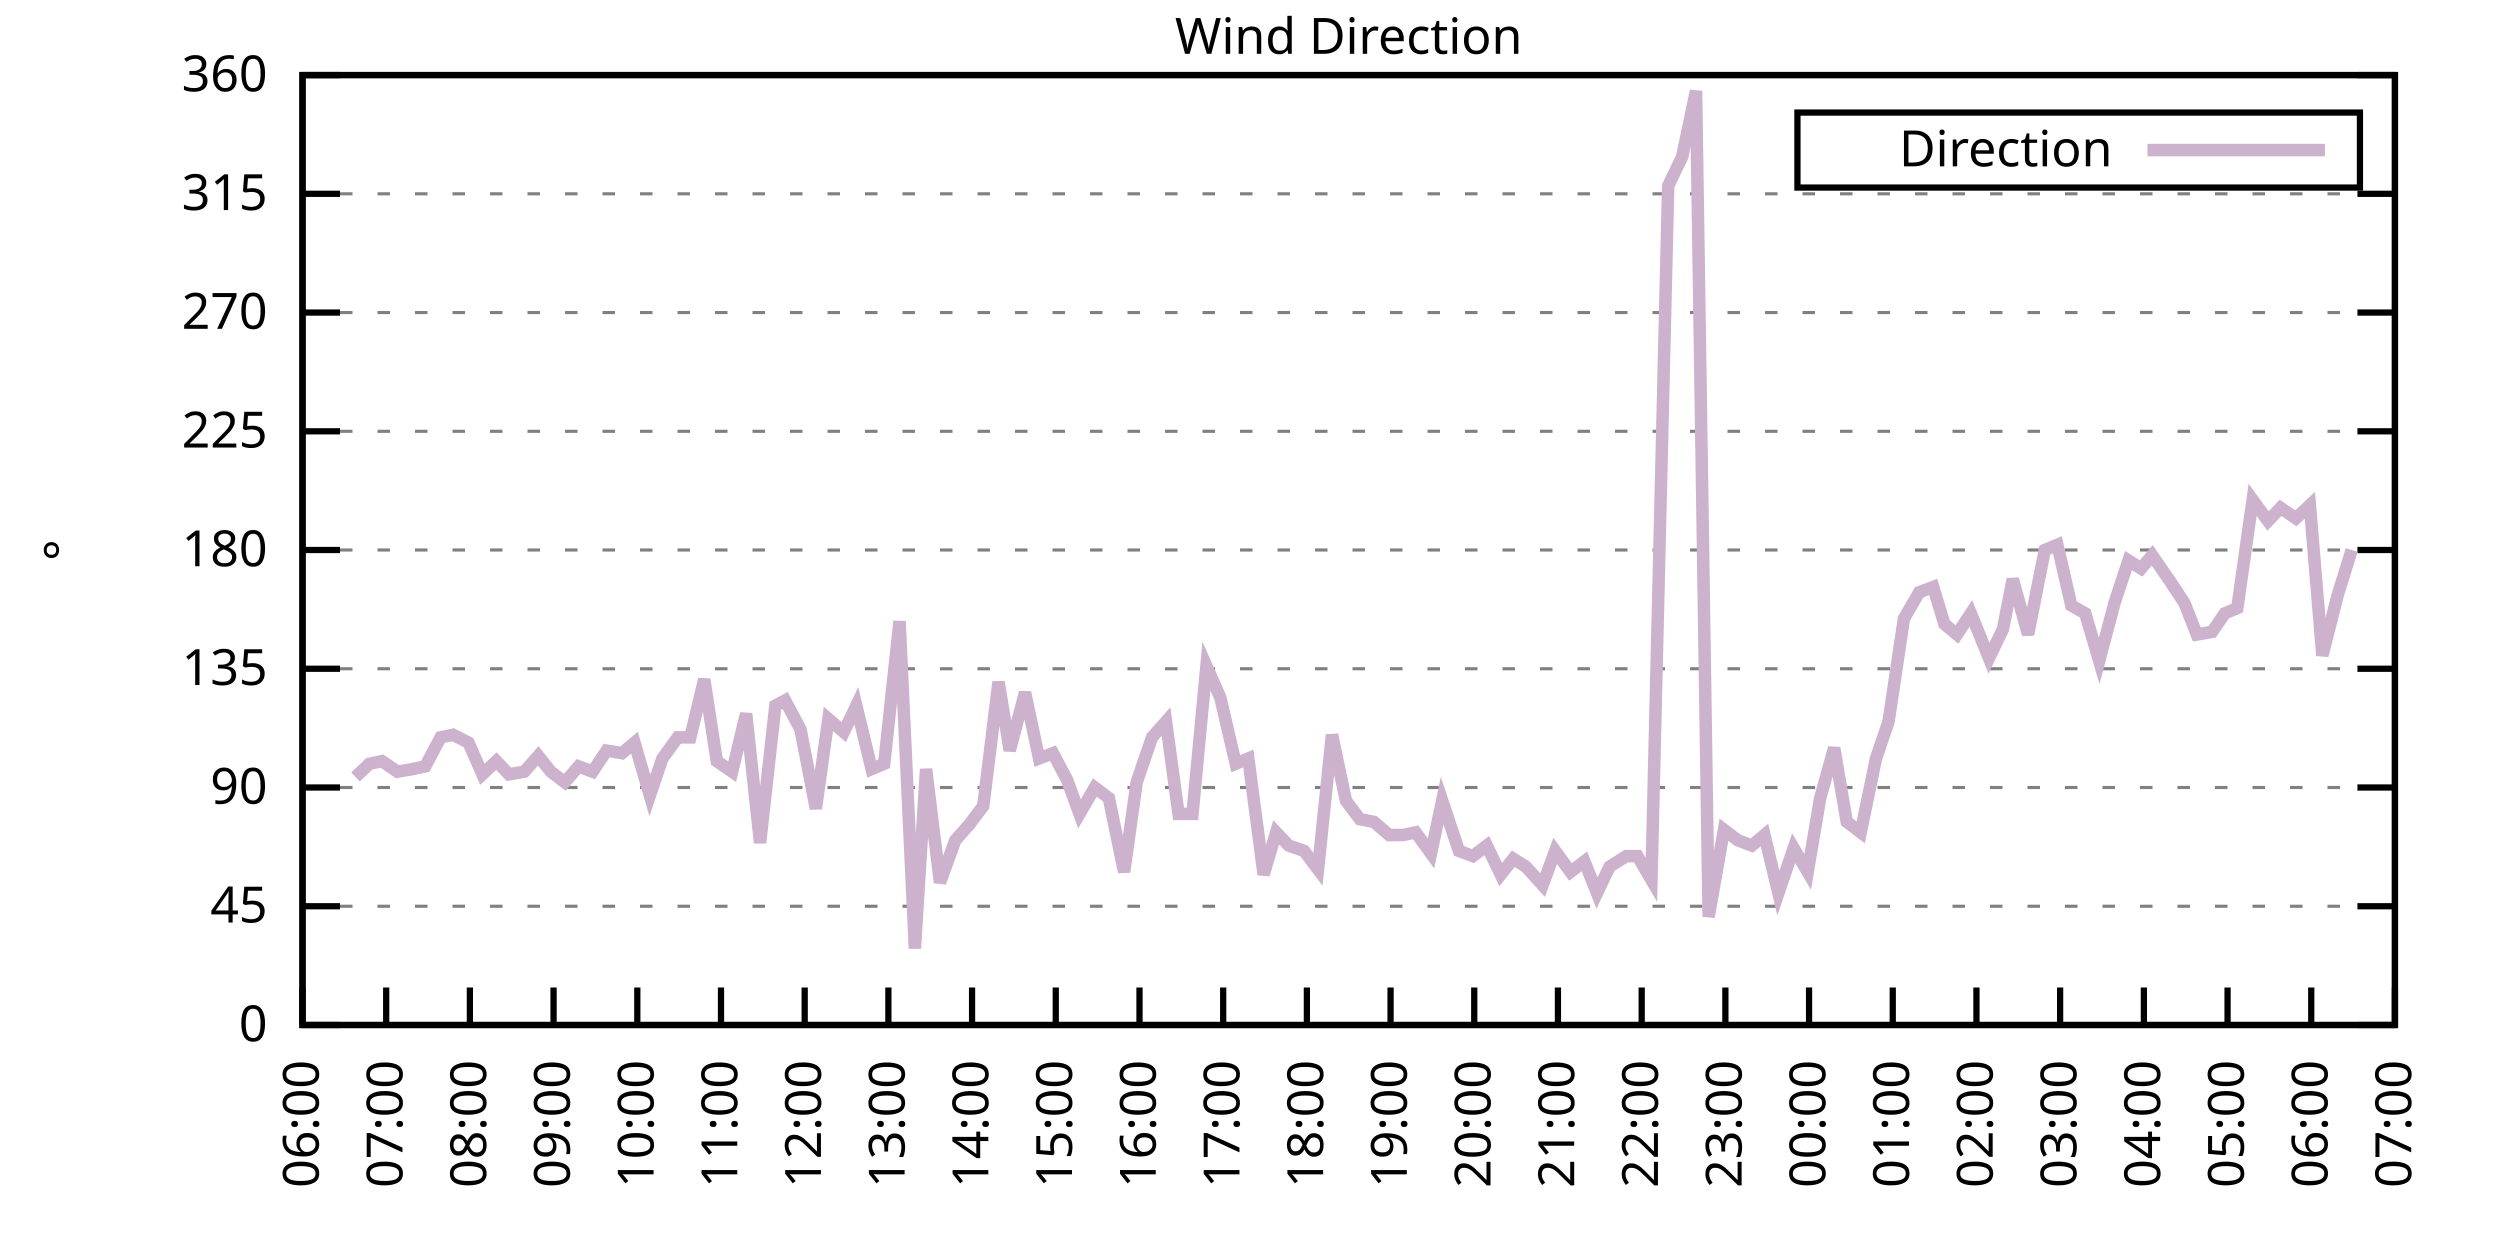
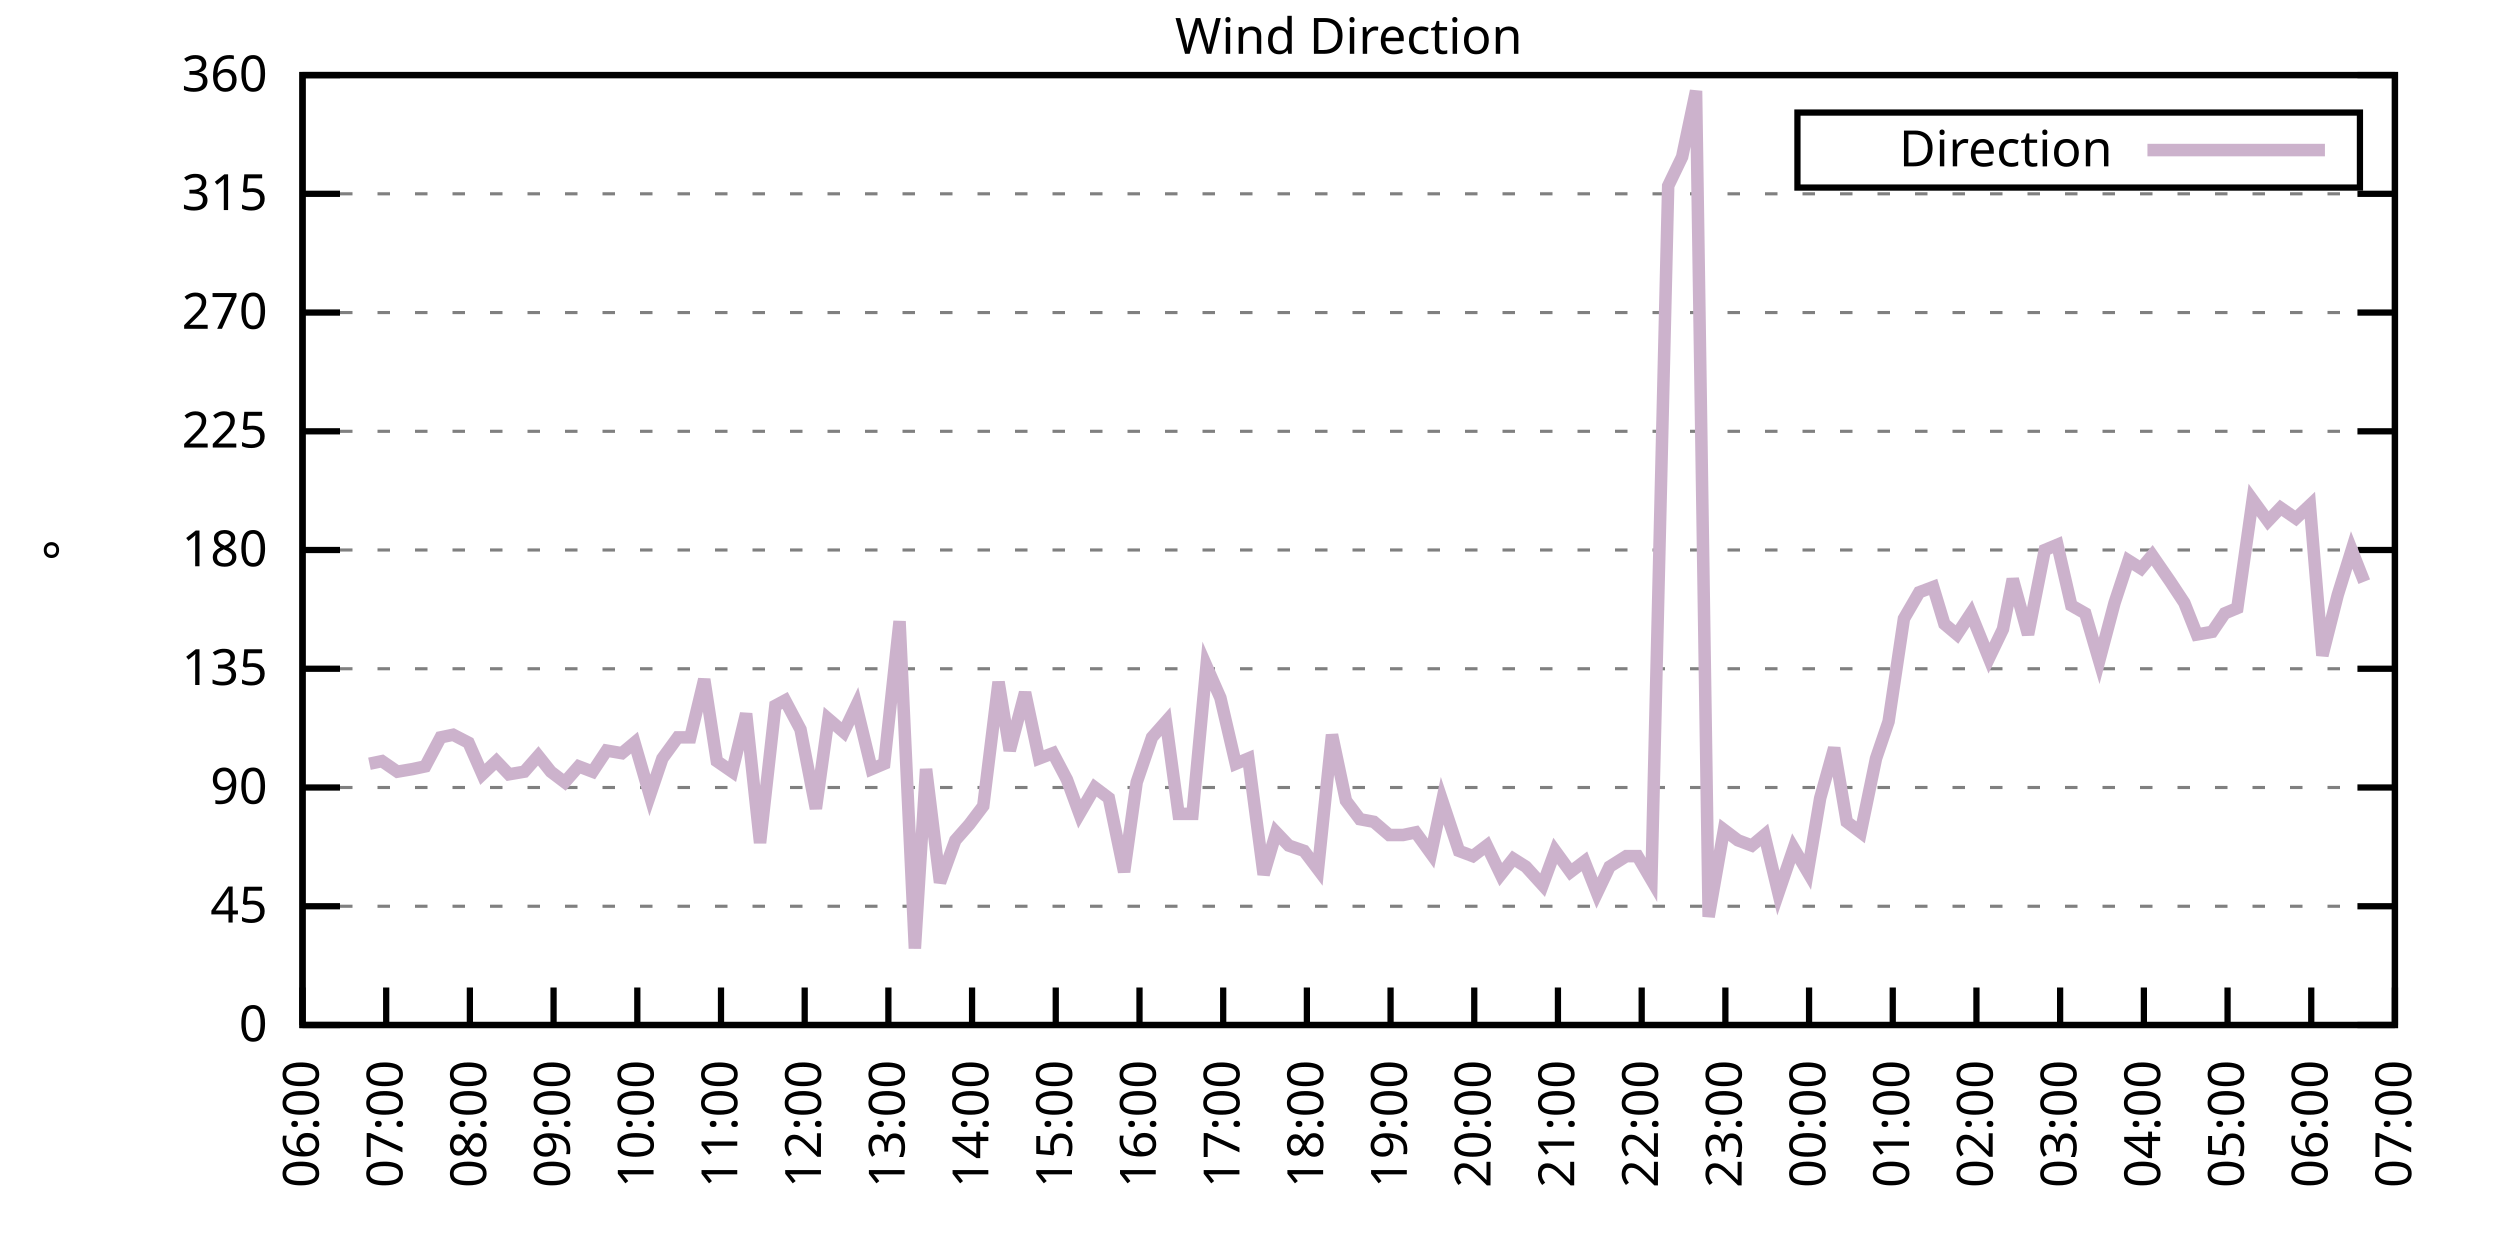
<svg xmlns="http://www.w3.org/2000/svg" xmlns:xlink="http://www.w3.org/1999/xlink" width="400" height="200" viewBox="0 0 400 200">
  <g id="gnuplot_canvas">
    <rect x="0" y="0" width="400" height="200" fill="none" />
    <defs>
      <circle id="gpDot" r="0.5" stroke-width="0.5" stroke="currentColor" />
      <path id="gpPt0" stroke-width="0.333" stroke="currentColor" d="M-1,0 h2 M0,-1 v2" />
      <path id="gpPt1" stroke-width="0.333" stroke="currentColor" d="M-1,-1 L1,1 M1,-1 L-1,1" />
      <path id="gpPt2" stroke-width="0.333" stroke="currentColor" d="M-1,0 L1,0 M0,-1 L0,1 M-1,-1 L1,1 M-1,1 L1,-1" />
      <rect id="gpPt3" stroke-width="0.333" stroke="currentColor" x="-1" y="-1" width="2" height="2" />
      <rect id="gpPt4" stroke-width="0.333" stroke="currentColor" fill="currentColor" x="-1" y="-1" width="2" height="2" />
      <circle id="gpPt5" stroke-width="0.333" stroke="currentColor" cx="0" cy="0" r="1" />
      <use xlink:href="#gpPt5" id="gpPt6" fill="currentColor" stroke="none" />
      <path id="gpPt7" stroke-width="0.333" stroke="currentColor" d="M0,-1.33 L-1.33,0.67 L1.33,0.67 z" />
      <use xlink:href="#gpPt7" id="gpPt8" fill="currentColor" stroke="none" />
      <use xlink:href="#gpPt7" id="gpPt9" stroke="currentColor" transform="rotate(180)" />
      <use xlink:href="#gpPt9" id="gpPt10" fill="currentColor" stroke="none" />
      <use xlink:href="#gpPt3" id="gpPt11" stroke="currentColor" transform="rotate(45)" />
      <use xlink:href="#gpPt11" id="gpPt12" fill="currentColor" stroke="none" />
      <path id="gpPt13" stroke-width="0.333" stroke="currentColor" d="M0,1.330 L1.265,0.411 L0.782,-1.067 L-0.782,-1.076 L-1.265,0.411 z" />
      <use xlink:href="#gpPt13" id="gpPt14" fill="currentColor" stroke="none" />
      <filter id="textbox" filterUnits="objectBoundingBox" x="0" y="0" height="1" width="1">
        <feFlood flood-color="white" flood-opacity="1" result="bgnd" />
        <feComposite in="SourceGraphic" in2="bgnd" operator="atop" />
      </filter>
      <filter id="greybox" filterUnits="objectBoundingBox" x="0" y="0" height="1" width="1">
        <feFlood flood-color="lightgrey" flood-opacity="1" result="grey" />
        <feComposite in="SourceGraphic" in2="grey" operator="atop" />
      </filter>
    </defs>
    <g fill="none" color="white" stroke="currentColor" stroke-width="1.00" stroke-linecap="butt" stroke-linejoin="miter">
</g>
    <g fill="none" color="black" stroke="currentColor" stroke-width="1.00" stroke-linecap="butt" stroke-linejoin="miter">
      <g stroke="none" shape-rendering="crispEdges">
        <polygon fill="rgb(255, 255, 255)" points="48.40,164.00 383.18,164.00 383.18,12.02 48.40,12.02 " />
      </g>
    </g>
    <g fill="none" color="black" stroke="currentColor" stroke-width="1.00" stroke-linecap="butt" stroke-linejoin="miter">
</g>
    <g fill="none" color="black" stroke="black" stroke-width="0.50" stroke-linecap="butt" stroke-linejoin="miter">
</g>
    <g fill="none" color="gray" stroke="currentColor" stroke-width="0.50" stroke-linecap="butt" stroke-linejoin="miter">
      <path stroke="gray" stroke-dasharray="2,4" class="gridline" d="M48.40,164.00 L383.19,164.00  " />
    </g>
    <g fill="none" color="gray" stroke="gray" stroke-width="1.00" stroke-linecap="butt" stroke-linejoin="miter">
</g>
    <g fill="none" color="black" stroke="currentColor" stroke-width="1.00" stroke-linecap="butt" stroke-linejoin="miter">
      <path stroke="black" d="M48.40,164.00 L54.40,164.00 M383.19,164.00 L377.19,164.00  " />
      <g transform="translate(42.80,166.60)" stroke="none" fill="black" font-family="Sans" font-size="8.00" text-anchor="end">
        <text>
          <tspan font-family="Sans"> 0</tspan>
        </text>
      </g>
    </g>
    <g fill="none" color="black" stroke="currentColor" stroke-width="1.00" stroke-linecap="butt" stroke-linejoin="miter">
</g>
    <g fill="none" color="black" stroke="black" stroke-width="0.50" stroke-linecap="butt" stroke-linejoin="miter">
</g>
    <g fill="none" color="gray" stroke="currentColor" stroke-width="0.50" stroke-linecap="butt" stroke-linejoin="miter">
      <path stroke="gray" stroke-dasharray="2,4" class="gridline" d="M48.40,145.00 L383.19,145.00  " />
    </g>
    <g fill="none" color="gray" stroke="gray" stroke-width="1.00" stroke-linecap="butt" stroke-linejoin="miter">
</g>
    <g fill="none" color="black" stroke="currentColor" stroke-width="1.00" stroke-linecap="butt" stroke-linejoin="miter">
      <path stroke="black" d="M48.40,145.00 L54.40,145.00 M383.19,145.00 L377.19,145.00  " />
      <g transform="translate(42.80,147.60)" stroke="none" fill="black" font-family="Sans" font-size="8.00" text-anchor="end">
        <text>
          <tspan font-family="Sans"> 45</tspan>
        </text>
      </g>
    </g>
    <g fill="none" color="black" stroke="currentColor" stroke-width="1.00" stroke-linecap="butt" stroke-linejoin="miter">
</g>
    <g fill="none" color="black" stroke="black" stroke-width="0.50" stroke-linecap="butt" stroke-linejoin="miter">
</g>
    <g fill="none" color="gray" stroke="currentColor" stroke-width="0.50" stroke-linecap="butt" stroke-linejoin="miter">
      <path stroke="gray" stroke-dasharray="2,4" class="gridline" d="M48.40,126.00 L383.19,126.00  " />
    </g>
    <g fill="none" color="gray" stroke="gray" stroke-width="1.00" stroke-linecap="butt" stroke-linejoin="miter">
</g>
    <g fill="none" color="black" stroke="currentColor" stroke-width="1.00" stroke-linecap="butt" stroke-linejoin="miter">
      <path stroke="black" d="M48.40,126.00 L54.40,126.00 M383.19,126.00 L377.19,126.00  " />
      <g transform="translate(42.80,128.60)" stroke="none" fill="black" font-family="Sans" font-size="8.00" text-anchor="end">
        <text>
          <tspan font-family="Sans"> 90</tspan>
        </text>
      </g>
    </g>
    <g fill="none" color="black" stroke="currentColor" stroke-width="1.00" stroke-linecap="butt" stroke-linejoin="miter">
</g>
    <g fill="none" color="black" stroke="black" stroke-width="0.50" stroke-linecap="butt" stroke-linejoin="miter">
</g>
    <g fill="none" color="gray" stroke="currentColor" stroke-width="0.50" stroke-linecap="butt" stroke-linejoin="miter">
      <path stroke="gray" stroke-dasharray="2,4" class="gridline" d="M48.40,107.00 L383.19,107.00  " />
    </g>
    <g fill="none" color="gray" stroke="gray" stroke-width="1.00" stroke-linecap="butt" stroke-linejoin="miter">
</g>
    <g fill="none" color="black" stroke="currentColor" stroke-width="1.00" stroke-linecap="butt" stroke-linejoin="miter">
      <path stroke="black" d="M48.40,107.00 L54.40,107.00 M383.19,107.00 L377.19,107.00  " />
      <g transform="translate(42.80,109.60)" stroke="none" fill="black" font-family="Sans" font-size="8.00" text-anchor="end">
        <text>
          <tspan font-family="Sans"> 135</tspan>
        </text>
      </g>
    </g>
    <g fill="none" color="black" stroke="currentColor" stroke-width="1.00" stroke-linecap="butt" stroke-linejoin="miter">
</g>
    <g fill="none" color="black" stroke="black" stroke-width="0.50" stroke-linecap="butt" stroke-linejoin="miter">
</g>
    <g fill="none" color="gray" stroke="currentColor" stroke-width="0.50" stroke-linecap="butt" stroke-linejoin="miter">
      <path stroke="gray" stroke-dasharray="2,4" class="gridline" d="M48.40,88.00 L383.19,88.00  " />
    </g>
    <g fill="none" color="gray" stroke="gray" stroke-width="1.00" stroke-linecap="butt" stroke-linejoin="miter">
</g>
    <g fill="none" color="black" stroke="currentColor" stroke-width="1.00" stroke-linecap="butt" stroke-linejoin="miter">
      <path stroke="black" d="M48.40,88.00 L54.40,88.00 M383.19,88.00 L377.19,88.00  " />
      <g transform="translate(42.80,90.60)" stroke="none" fill="black" font-family="Sans" font-size="8.00" text-anchor="end">
        <text>
          <tspan font-family="Sans"> 180</tspan>
        </text>
      </g>
    </g>
    <g fill="none" color="black" stroke="currentColor" stroke-width="1.00" stroke-linecap="butt" stroke-linejoin="miter">
</g>
    <g fill="none" color="black" stroke="black" stroke-width="0.50" stroke-linecap="butt" stroke-linejoin="miter">
</g>
    <g fill="none" color="gray" stroke="currentColor" stroke-width="0.50" stroke-linecap="butt" stroke-linejoin="miter">
      <path stroke="gray" stroke-dasharray="2,4" class="gridline" d="M48.40,69.01 L383.19,69.01  " />
    </g>
    <g fill="none" color="gray" stroke="gray" stroke-width="1.00" stroke-linecap="butt" stroke-linejoin="miter">
</g>
    <g fill="none" color="black" stroke="currentColor" stroke-width="1.00" stroke-linecap="butt" stroke-linejoin="miter">
      <path stroke="black" d="M48.40,69.01 L54.40,69.01 M383.19,69.01 L377.19,69.01  " />
      <g transform="translate(42.80,71.61)" stroke="none" fill="black" font-family="Sans" font-size="8.00" text-anchor="end">
        <text>
          <tspan font-family="Sans"> 225</tspan>
        </text>
      </g>
    </g>
    <g fill="none" color="black" stroke="currentColor" stroke-width="1.00" stroke-linecap="butt" stroke-linejoin="miter">
</g>
    <g fill="none" color="black" stroke="black" stroke-width="0.50" stroke-linecap="butt" stroke-linejoin="miter">
</g>
    <g fill="none" color="gray" stroke="currentColor" stroke-width="0.50" stroke-linecap="butt" stroke-linejoin="miter">
      <path stroke="gray" stroke-dasharray="2,4" class="gridline" d="M48.40,50.01 L383.19,50.01  " />
    </g>
    <g fill="none" color="gray" stroke="gray" stroke-width="1.00" stroke-linecap="butt" stroke-linejoin="miter">
</g>
    <g fill="none" color="black" stroke="currentColor" stroke-width="1.00" stroke-linecap="butt" stroke-linejoin="miter">
      <path stroke="black" d="M48.40,50.01 L54.40,50.01 M383.19,50.01 L377.19,50.01  " />
      <g transform="translate(42.80,52.61)" stroke="none" fill="black" font-family="Sans" font-size="8.00" text-anchor="end">
        <text>
          <tspan font-family="Sans"> 270</tspan>
        </text>
      </g>
    </g>
    <g fill="none" color="black" stroke="currentColor" stroke-width="1.00" stroke-linecap="butt" stroke-linejoin="miter">
</g>
    <g fill="none" color="black" stroke="black" stroke-width="0.50" stroke-linecap="butt" stroke-linejoin="miter">
</g>
    <g fill="none" color="gray" stroke="currentColor" stroke-width="0.50" stroke-linecap="butt" stroke-linejoin="miter">
      <path stroke="gray" stroke-dasharray="2,4" class="gridline" d="M48.40,31.01 L383.19,31.01  " />
    </g>
    <g fill="none" color="gray" stroke="gray" stroke-width="1.00" stroke-linecap="butt" stroke-linejoin="miter">
</g>
    <g fill="none" color="black" stroke="currentColor" stroke-width="1.00" stroke-linecap="butt" stroke-linejoin="miter">
      <path stroke="black" d="M48.40,31.01 L54.40,31.01 M383.19,31.01 L377.19,31.01  " />
      <g transform="translate(42.80,33.61)" stroke="none" fill="black" font-family="Sans" font-size="8.00" text-anchor="end">
        <text>
          <tspan font-family="Sans"> 315</tspan>
        </text>
      </g>
    </g>
    <g fill="none" color="black" stroke="currentColor" stroke-width="1.00" stroke-linecap="butt" stroke-linejoin="miter">
</g>
    <g fill="none" color="black" stroke="black" stroke-width="0.50" stroke-linecap="butt" stroke-linejoin="miter">
</g>
    <g fill="none" color="gray" stroke="currentColor" stroke-width="0.50" stroke-linecap="butt" stroke-linejoin="miter">
      <path stroke="gray" stroke-dasharray="2,4" class="gridline" d="M48.40,12.01 L383.19,12.01  " />
    </g>
    <g fill="none" color="gray" stroke="gray" stroke-width="1.00" stroke-linecap="butt" stroke-linejoin="miter">
</g>
    <g fill="none" color="black" stroke="currentColor" stroke-width="1.00" stroke-linecap="butt" stroke-linejoin="miter">
      <path stroke="black" d="M48.40,12.01 L54.40,12.01 M383.19,12.01 L377.19,12.01  " />
      <g transform="translate(42.80,14.61)" stroke="none" fill="black" font-family="Sans" font-size="8.00" text-anchor="end">
        <text>
          <tspan font-family="Sans"> 360</tspan>
        </text>
      </g>
    </g>
    <g fill="none" color="black" stroke="currentColor" stroke-width="1.00" stroke-linecap="butt" stroke-linejoin="miter">
      <path stroke="black" d="M48.40,164.00 L48.40,158.00  " />
      <g transform="translate(51.00,169.60) rotate(270.00)" stroke="none" fill="black" font-family="Sans" font-size="8.00" text-anchor="end">
        <text>
          <tspan font-family="Sans">06:00</tspan>
        </text>
      </g>
    </g>
    <g fill="none" color="black" stroke="currentColor" stroke-width="1.00" stroke-linecap="butt" stroke-linejoin="miter">
      <path stroke="black" d="M61.79,164.00 L61.79,158.00  " />
      <g transform="translate(64.39,169.60) rotate(270.00)" stroke="none" fill="black" font-family="Sans" font-size="8.00" text-anchor="end">
        <text>
          <tspan font-family="Sans">07:00</tspan>
        </text>
      </g>
    </g>
    <g fill="none" color="black" stroke="currentColor" stroke-width="1.00" stroke-linecap="butt" stroke-linejoin="miter">
      <path stroke="black" d="M75.18,164.00 L75.18,158.00  " />
      <g transform="translate(77.78,169.60) rotate(270.00)" stroke="none" fill="black" font-family="Sans" font-size="8.00" text-anchor="end">
        <text>
          <tspan font-family="Sans">08:00</tspan>
        </text>
      </g>
    </g>
    <g fill="none" color="black" stroke="currentColor" stroke-width="1.00" stroke-linecap="butt" stroke-linejoin="miter">
      <path stroke="black" d="M88.57,164.00 L88.57,158.00  " />
      <g transform="translate(91.17,169.60) rotate(270.00)" stroke="none" fill="black" font-family="Sans" font-size="8.00" text-anchor="end">
        <text>
          <tspan font-family="Sans">09:00</tspan>
        </text>
      </g>
    </g>
    <g fill="none" color="black" stroke="currentColor" stroke-width="1.00" stroke-linecap="butt" stroke-linejoin="miter">
      <path stroke="black" d="M101.97,164.00 L101.97,158.00  " />
      <g transform="translate(104.57,169.60) rotate(270.00)" stroke="none" fill="black" font-family="Sans" font-size="8.00" text-anchor="end">
        <text>
          <tspan font-family="Sans">10:00</tspan>
        </text>
      </g>
    </g>
    <g fill="none" color="black" stroke="currentColor" stroke-width="1.00" stroke-linecap="butt" stroke-linejoin="miter">
      <path stroke="black" d="M115.36,164.00 L115.36,158.00  " />
      <g transform="translate(117.96,169.60) rotate(270.00)" stroke="none" fill="black" font-family="Sans" font-size="8.00" text-anchor="end">
        <text>
          <tspan font-family="Sans">11:00</tspan>
        </text>
      </g>
    </g>
    <g fill="none" color="black" stroke="currentColor" stroke-width="1.00" stroke-linecap="butt" stroke-linejoin="miter">
      <path stroke="black" d="M128.75,164.00 L128.75,158.00  " />
      <g transform="translate(131.35,169.60) rotate(270.00)" stroke="none" fill="black" font-family="Sans" font-size="8.00" text-anchor="end">
        <text>
          <tspan font-family="Sans">12:00</tspan>
        </text>
      </g>
    </g>
    <g fill="none" color="black" stroke="currentColor" stroke-width="1.00" stroke-linecap="butt" stroke-linejoin="miter">
      <path stroke="black" d="M142.14,164.00 L142.14,158.00  " />
      <g transform="translate(144.74,169.60) rotate(270.00)" stroke="none" fill="black" font-family="Sans" font-size="8.00" text-anchor="end">
        <text>
          <tspan font-family="Sans">13:00</tspan>
        </text>
      </g>
    </g>
    <g fill="none" color="black" stroke="currentColor" stroke-width="1.00" stroke-linecap="butt" stroke-linejoin="miter">
      <path stroke="black" d="M155.53,164.00 L155.53,158.00  " />
      <g transform="translate(158.13,169.60) rotate(270.00)" stroke="none" fill="black" font-family="Sans" font-size="8.00" text-anchor="end">
        <text>
          <tspan font-family="Sans">14:00</tspan>
        </text>
      </g>
    </g>
    <g fill="none" color="black" stroke="currentColor" stroke-width="1.00" stroke-linecap="butt" stroke-linejoin="miter">
      <path stroke="black" d="M168.92,164.00 L168.92,158.00  " />
      <g transform="translate(171.52,169.60) rotate(270.00)" stroke="none" fill="black" font-family="Sans" font-size="8.00" text-anchor="end">
        <text>
          <tspan font-family="Sans">15:00</tspan>
        </text>
      </g>
    </g>
    <g fill="none" color="black" stroke="currentColor" stroke-width="1.00" stroke-linecap="butt" stroke-linejoin="miter">
      <path stroke="black" d="M182.32,164.00 L182.32,158.00  " />
      <g transform="translate(184.92,169.60) rotate(270.00)" stroke="none" fill="black" font-family="Sans" font-size="8.00" text-anchor="end">
        <text>
          <tspan font-family="Sans">16:00</tspan>
        </text>
      </g>
    </g>
    <g fill="none" color="black" stroke="currentColor" stroke-width="1.00" stroke-linecap="butt" stroke-linejoin="miter">
      <path stroke="black" d="M195.71,164.00 L195.71,158.00  " />
      <g transform="translate(198.31,169.60) rotate(270.00)" stroke="none" fill="black" font-family="Sans" font-size="8.00" text-anchor="end">
        <text>
          <tspan font-family="Sans">17:00</tspan>
        </text>
      </g>
    </g>
    <g fill="none" color="black" stroke="currentColor" stroke-width="1.00" stroke-linecap="butt" stroke-linejoin="miter">
      <path stroke="black" d="M209.10,164.00 L209.10,158.00  " />
      <g transform="translate(211.70,169.60) rotate(270.00)" stroke="none" fill="black" font-family="Sans" font-size="8.00" text-anchor="end">
        <text>
          <tspan font-family="Sans">18:00</tspan>
        </text>
      </g>
    </g>
    <g fill="none" color="black" stroke="currentColor" stroke-width="1.00" stroke-linecap="butt" stroke-linejoin="miter">
      <path stroke="black" d="M222.49,164.00 L222.49,158.00  " />
      <g transform="translate(225.09,169.60) rotate(270.00)" stroke="none" fill="black" font-family="Sans" font-size="8.00" text-anchor="end">
        <text>
          <tspan font-family="Sans">19:00</tspan>
        </text>
      </g>
    </g>
    <g fill="none" color="black" stroke="currentColor" stroke-width="1.00" stroke-linecap="butt" stroke-linejoin="miter">
      <path stroke="black" d="M235.88,164.00 L235.88,158.00  " />
      <g transform="translate(238.48,169.60) rotate(270.00)" stroke="none" fill="black" font-family="Sans" font-size="8.00" text-anchor="end">
        <text>
          <tspan font-family="Sans">20:00</tspan>
        </text>
      </g>
    </g>
    <g fill="none" color="black" stroke="currentColor" stroke-width="1.00" stroke-linecap="butt" stroke-linejoin="miter">
      <path stroke="black" d="M249.27,164.00 L249.27,158.00  " />
      <g transform="translate(251.87,169.60) rotate(270.00)" stroke="none" fill="black" font-family="Sans" font-size="8.00" text-anchor="end">
        <text>
          <tspan font-family="Sans">21:00</tspan>
        </text>
      </g>
    </g>
    <g fill="none" color="black" stroke="currentColor" stroke-width="1.00" stroke-linecap="butt" stroke-linejoin="miter">
      <path stroke="black" d="M262.67,164.00 L262.67,158.00  " />
      <g transform="translate(265.27,169.60) rotate(270.00)" stroke="none" fill="black" font-family="Sans" font-size="8.00" text-anchor="end">
        <text>
          <tspan font-family="Sans">22:00</tspan>
        </text>
      </g>
    </g>
    <g fill="none" color="black" stroke="currentColor" stroke-width="1.00" stroke-linecap="butt" stroke-linejoin="miter">
      <path stroke="black" d="M276.06,164.00 L276.06,158.00  " />
      <g transform="translate(278.66,169.60) rotate(270.00)" stroke="none" fill="black" font-family="Sans" font-size="8.00" text-anchor="end">
        <text>
          <tspan font-family="Sans">23:00</tspan>
        </text>
      </g>
    </g>
    <g fill="none" color="black" stroke="currentColor" stroke-width="1.00" stroke-linecap="butt" stroke-linejoin="miter">
      <path stroke="black" d="M289.45,164.00 L289.45,158.00  " />
      <g transform="translate(292.05,169.60) rotate(270.00)" stroke="none" fill="black" font-family="Sans" font-size="8.00" text-anchor="end">
        <text>
          <tspan font-family="Sans">00:00</tspan>
        </text>
      </g>
    </g>
    <g fill="none" color="black" stroke="currentColor" stroke-width="1.00" stroke-linecap="butt" stroke-linejoin="miter">
      <path stroke="black" d="M302.84,164.00 L302.84,158.00  " />
      <g transform="translate(305.44,169.60) rotate(270.00)" stroke="none" fill="black" font-family="Sans" font-size="8.00" text-anchor="end">
        <text>
          <tspan font-family="Sans">01:00</tspan>
        </text>
      </g>
    </g>
    <g fill="none" color="black" stroke="currentColor" stroke-width="1.00" stroke-linecap="butt" stroke-linejoin="miter">
      <path stroke="black" d="M316.23,164.00 L316.23,158.00  " />
      <g transform="translate(318.83,169.60) rotate(270.00)" stroke="none" fill="black" font-family="Sans" font-size="8.00" text-anchor="end">
        <text>
          <tspan font-family="Sans">02:00</tspan>
        </text>
      </g>
    </g>
    <g fill="none" color="black" stroke="currentColor" stroke-width="1.00" stroke-linecap="butt" stroke-linejoin="miter">
      <path stroke="black" d="M329.62,164.00 L329.62,158.00  " />
      <g transform="translate(332.22,169.60) rotate(270.00)" stroke="none" fill="black" font-family="Sans" font-size="8.00" text-anchor="end">
        <text>
          <tspan font-family="Sans">03:00</tspan>
        </text>
      </g>
    </g>
    <g fill="none" color="black" stroke="currentColor" stroke-width="1.00" stroke-linecap="butt" stroke-linejoin="miter">
      <path stroke="black" d="M343.02,164.00 L343.02,158.00  " />
      <g transform="translate(345.62,169.60) rotate(270.00)" stroke="none" fill="black" font-family="Sans" font-size="8.00" text-anchor="end">
        <text>
          <tspan font-family="Sans">04:00</tspan>
        </text>
      </g>
    </g>
    <g fill="none" color="black" stroke="currentColor" stroke-width="1.00" stroke-linecap="butt" stroke-linejoin="miter">
      <path stroke="black" d="M356.41,164.00 L356.41,158.00  " />
      <g transform="translate(359.01,169.60) rotate(270.00)" stroke="none" fill="black" font-family="Sans" font-size="8.00" text-anchor="end">
        <text>
          <tspan font-family="Sans">05:00</tspan>
        </text>
      </g>
    </g>
    <g fill="none" color="black" stroke="currentColor" stroke-width="1.00" stroke-linecap="butt" stroke-linejoin="miter">
      <path stroke="black" d="M369.80,164.00 L369.80,158.00  " />
      <g transform="translate(372.40,169.60) rotate(270.00)" stroke="none" fill="black" font-family="Sans" font-size="8.00" text-anchor="end">
        <text>
          <tspan font-family="Sans">06:00</tspan>
        </text>
      </g>
    </g>
    <g fill="none" color="black" stroke="currentColor" stroke-width="1.00" stroke-linecap="butt" stroke-linejoin="miter">
      <path stroke="black" d="M383.19,164.00 L383.19,158.00  " />
      <g transform="translate(385.79,169.60) rotate(270.00)" stroke="none" fill="black" font-family="Sans" font-size="8.00" text-anchor="end">
        <text>
          <tspan font-family="Sans">07:00</tspan>
        </text>
      </g>
    </g>
    <g fill="none" color="black" stroke="currentColor" stroke-width="1.00" stroke-linecap="butt" stroke-linejoin="miter">
</g>
    <g fill="none" color="black" stroke="currentColor" stroke-width="1.00" stroke-linecap="butt" stroke-linejoin="miter">
      <path stroke="black" d="M48.40,12.01 L48.40,164.00 L383.19,164.00 L383.19,12.01 L48.40,12.01 Z  " />
    </g>
    <g fill="none" color="black" stroke="currentColor" stroke-width="1.00" stroke-linecap="butt" stroke-linejoin="miter">
</g>
    <g fill="none" color="black" stroke="currentColor" stroke-width="1.00" stroke-linecap="butt" stroke-linejoin="miter">
      <path stroke="black" d="M287.59,30.01 L287.59,18.01 L377.59,18.01 L377.59,30.01 L287.59,30.01 Z  " />
    </g>
    <g id="Wind_direction_plot_1">
      <g fill="none" color="white" stroke="black" stroke-width="2.00" stroke-linecap="butt" stroke-linejoin="miter">
</g>
      <g fill="none" color="black" stroke="currentColor" stroke-width="2.00" stroke-linecap="butt" stroke-linejoin="miter">
        <g transform="translate(337.99,26.61)" stroke="none" fill="black" font-family="Sans" font-size="8.00" text-anchor="end">
          <text>
            <tspan font-family="Sans">Direction</tspan>
          </text>
        </g>
      </g>
      <g fill="none" color="black" stroke="currentColor" stroke-width="2.00" stroke-linecap="butt" stroke-linejoin="miter">
-         <path stroke="rgb(204, 178, 204)" d="M343.59,24.01 L371.99,24.01 M56.88,124.31 L59.11,122.20 L61.12,121.78 L63.58,123.47 L66.03,123.05 L68.04,122.62   L70.50,117.98 L72.50,117.56 L74.96,118.83 L77.19,123.89 L79.42,121.78 L81.43,123.89 L83.89,123.47 L86.12,120.94   L88.13,123.47 L90.36,125.16 L92.59,122.62 L94.82,123.47 L97.06,120.09 L99.51,120.51 L101.52,118.83 L103.98,127.27   L105.98,121.36 L108.44,117.98 L110.45,117.98 L112.68,108.69 L114.69,121.78 L117.14,123.47 L119.38,114.18 L121.61,134.87   L124.06,112.91 L125.62,112.07 L128.08,116.71 L130.54,129.38 L132.54,115.03 L135.00,117.14 L137.01,112.91 L139.46,123.05   L141.47,122.20 L143.93,99.40 L146.38,151.76 L148.17,123.05 L150.40,141.20 L152.85,134.45 L155.09,131.91 L157.32,128.96   L159.77,109.11 L161.56,120.09 L164.01,110.80 L166.25,121.36 L168.48,120.51 L170.71,124.74 L172.72,130.22 L175.17,126.00   L177.41,127.69 L179.86,139.51 L181.87,125.16 L184.32,117.98 L186.56,115.45 L188.57,130.22 L190.80,130.22 L193.03,106.58   L195.26,111.65 L197.72,122.20 L199.73,121.36 L202.18,139.93 L204.19,133.18 L206.20,135.29 L208.65,136.14 L210.88,139.09   L213.12,117.56 L215.35,128.11 L217.58,131.07 L219.81,131.49 L222.27,133.60 L224.50,133.60 L226.51,133.18 L228.96,136.56   L230.75,128.11 L233.43,136.14 L235.66,136.98 L237.89,135.29 L240.12,139.93 L242.13,137.40 L244.14,138.67 L246.82,141.62   L248.83,136.14 L251.28,139.51 L253.51,137.82 L255.52,142.89 L257.53,138.67 L260.21,136.98 L262.00,136.98 L264.23,140.78   L266.91,29.74 L269.14,25.10 L271.37,14.54 L273.38,146.69 L275.83,132.76 L278.07,134.45 L280.30,135.29 L282.31,133.60   L284.54,142.89 L286.99,135.71 L289.23,139.51 L291.23,127.69 L293.47,119.67 L295.48,131.49 L297.71,133.18 L300.16,121.36   L302.17,115.45 L304.63,98.98 L307.08,94.76 L309.31,93.92 L311.10,99.83 L313.11,101.52 L315.34,98.14 L318.24,105.31   L320.47,100.67 L322.04,92.65 L324.49,101.52 L327.17,88.00 L329.18,87.16 L331.41,96.87 L333.64,98.14 L335.87,105.74   L338.33,96.45 L340.56,89.69 L342.57,90.96 L344.35,88.85 L347.26,93.07 L349.49,96.45 L351.50,101.52 L353.95,101.09   L355.96,98.14 L357.97,97.29 L360.42,79.98 L362.88,83.36 L364.89,81.25 L367.34,82.94 L369.58,80.83 L371.58,104.89   L374.04,95.18 L376.27,88.00  " />
+         <path stroke="rgb(204, 178, 204)" d="M343.59,24.01 L371.99,24.01 M59.11,122.20 L61.12,121.78 L63.58,123.47 L66.03,123.05 L68.04,122.62 L70.50,117.98   L72.50,117.56 L74.96,118.83 L77.19,123.89 L79.42,121.78 L81.43,123.89 L83.89,123.47 L86.12,120.94 L88.13,123.47   L90.36,125.16 L92.59,122.62 L94.82,123.47 L97.06,120.09 L99.51,120.51 L101.52,118.83 L103.98,127.27 L105.98,121.36   L108.44,117.98 L110.45,117.98 L112.68,108.69 L114.69,121.78 L117.14,123.47 L119.38,114.18 L121.61,134.87 L124.06,112.91   L125.62,112.07 L128.08,116.71 L130.54,129.38 L132.54,115.03 L135.00,117.14 L137.01,112.91 L139.46,123.05 L141.47,122.20   L143.93,99.40 L146.38,151.76 L148.17,123.05 L150.40,141.20 L152.85,134.45 L155.09,131.91 L157.32,128.96 L159.77,109.11   L161.56,120.09 L164.01,110.80 L166.25,121.36 L168.48,120.51 L170.71,124.74 L172.72,130.22 L175.17,126.00 L177.41,127.69   L179.86,139.51 L181.87,125.16 L184.32,117.98 L186.56,115.45 L188.57,130.22 L190.80,130.22 L193.03,106.58 L195.26,111.65   L197.72,122.20 L199.73,121.36 L202.18,139.93 L204.19,133.18 L206.20,135.29 L208.65,136.14 L210.88,139.09 L213.12,117.56   L215.35,128.11 L217.58,131.07 L219.81,131.49 L222.27,133.60 L224.50,133.60 L226.51,133.18 L228.96,136.56 L230.75,128.11   L233.43,136.14 L235.66,136.98 L237.89,135.29 L240.12,139.93 L242.13,137.40 L244.14,138.67 L246.82,141.62 L248.83,136.14   L251.28,139.51 L253.51,137.82 L255.52,142.89 L257.53,138.67 L260.21,136.98 L262.00,136.98 L264.23,140.78 L266.91,29.74   L269.14,25.10 L271.37,14.54 L273.38,146.69 L275.83,132.76 L278.07,134.45 L280.30,135.29 L282.31,133.60 L284.54,142.89   L286.99,135.71 L289.23,139.51 L291.23,127.69 L293.47,119.67 L295.48,131.49 L297.71,133.18 L300.16,121.36 L302.17,115.45   L304.63,98.98 L307.08,94.76 L309.31,93.92 L311.10,99.83 L313.11,101.52 L315.34,98.14 L318.24,105.31 L320.47,100.67   L322.04,92.65 L324.49,101.52 L327.17,88.00 L329.18,87.16 L331.41,96.87 L333.64,98.14 L335.87,105.74 L338.33,96.45   L340.56,89.69 L342.57,90.96 L344.35,88.85 L347.26,93.07 L349.49,96.45 L351.50,101.52 L353.95,101.09 L355.96,98.14   L357.97,97.29 L360.42,79.98 L362.88,83.36 L364.89,81.25 L367.34,82.94 L369.58,80.83 L371.58,104.89 L374.04,95.18   L376.27,88.00 L378.28,93.07  " />
      </g>
    </g>
    <g fill="none" color="black" stroke="currentColor" stroke-width="2.00" stroke-linecap="butt" stroke-linejoin="miter">
</g>
    <g fill="none" color="black" stroke="black" stroke-width="1.00" stroke-linecap="butt" stroke-linejoin="miter">
</g>
    <g fill="none" color="black" stroke="currentColor" stroke-width="1.00" stroke-linecap="butt" stroke-linejoin="miter">
      <path stroke="black" d="M48.40,12.01 L48.40,164.00 L383.19,164.00 L383.19,12.01 L48.40,12.01 Z  " />
      <g transform="translate(12.80,88.01) rotate(270.00)" stroke="none" fill="black" font-family="Sans" font-size="8.00" text-anchor="middle">
        <text>
          <tspan font-family="Sans">°</tspan>
        </text>
      </g>
    </g>
    <g fill="none" color="black" stroke="currentColor" stroke-width="1.00" stroke-linecap="butt" stroke-linejoin="miter">
</g>
    <g fill="none" color="black" stroke="currentColor" stroke-width="1.00" stroke-linecap="butt" stroke-linejoin="miter">
      <g transform="translate(215.79,8.61)" stroke="none" fill="black" font-family="Sans" font-size="8.00" text-anchor="middle">
        <text>
          <tspan font-family="Sans">Wind Direction</tspan>
        </text>
      </g>
    </g>
    <g fill="none" color="black" stroke="currentColor" stroke-width="1.00" stroke-linecap="butt" stroke-linejoin="miter">
</g>
  </g>
</svg>
